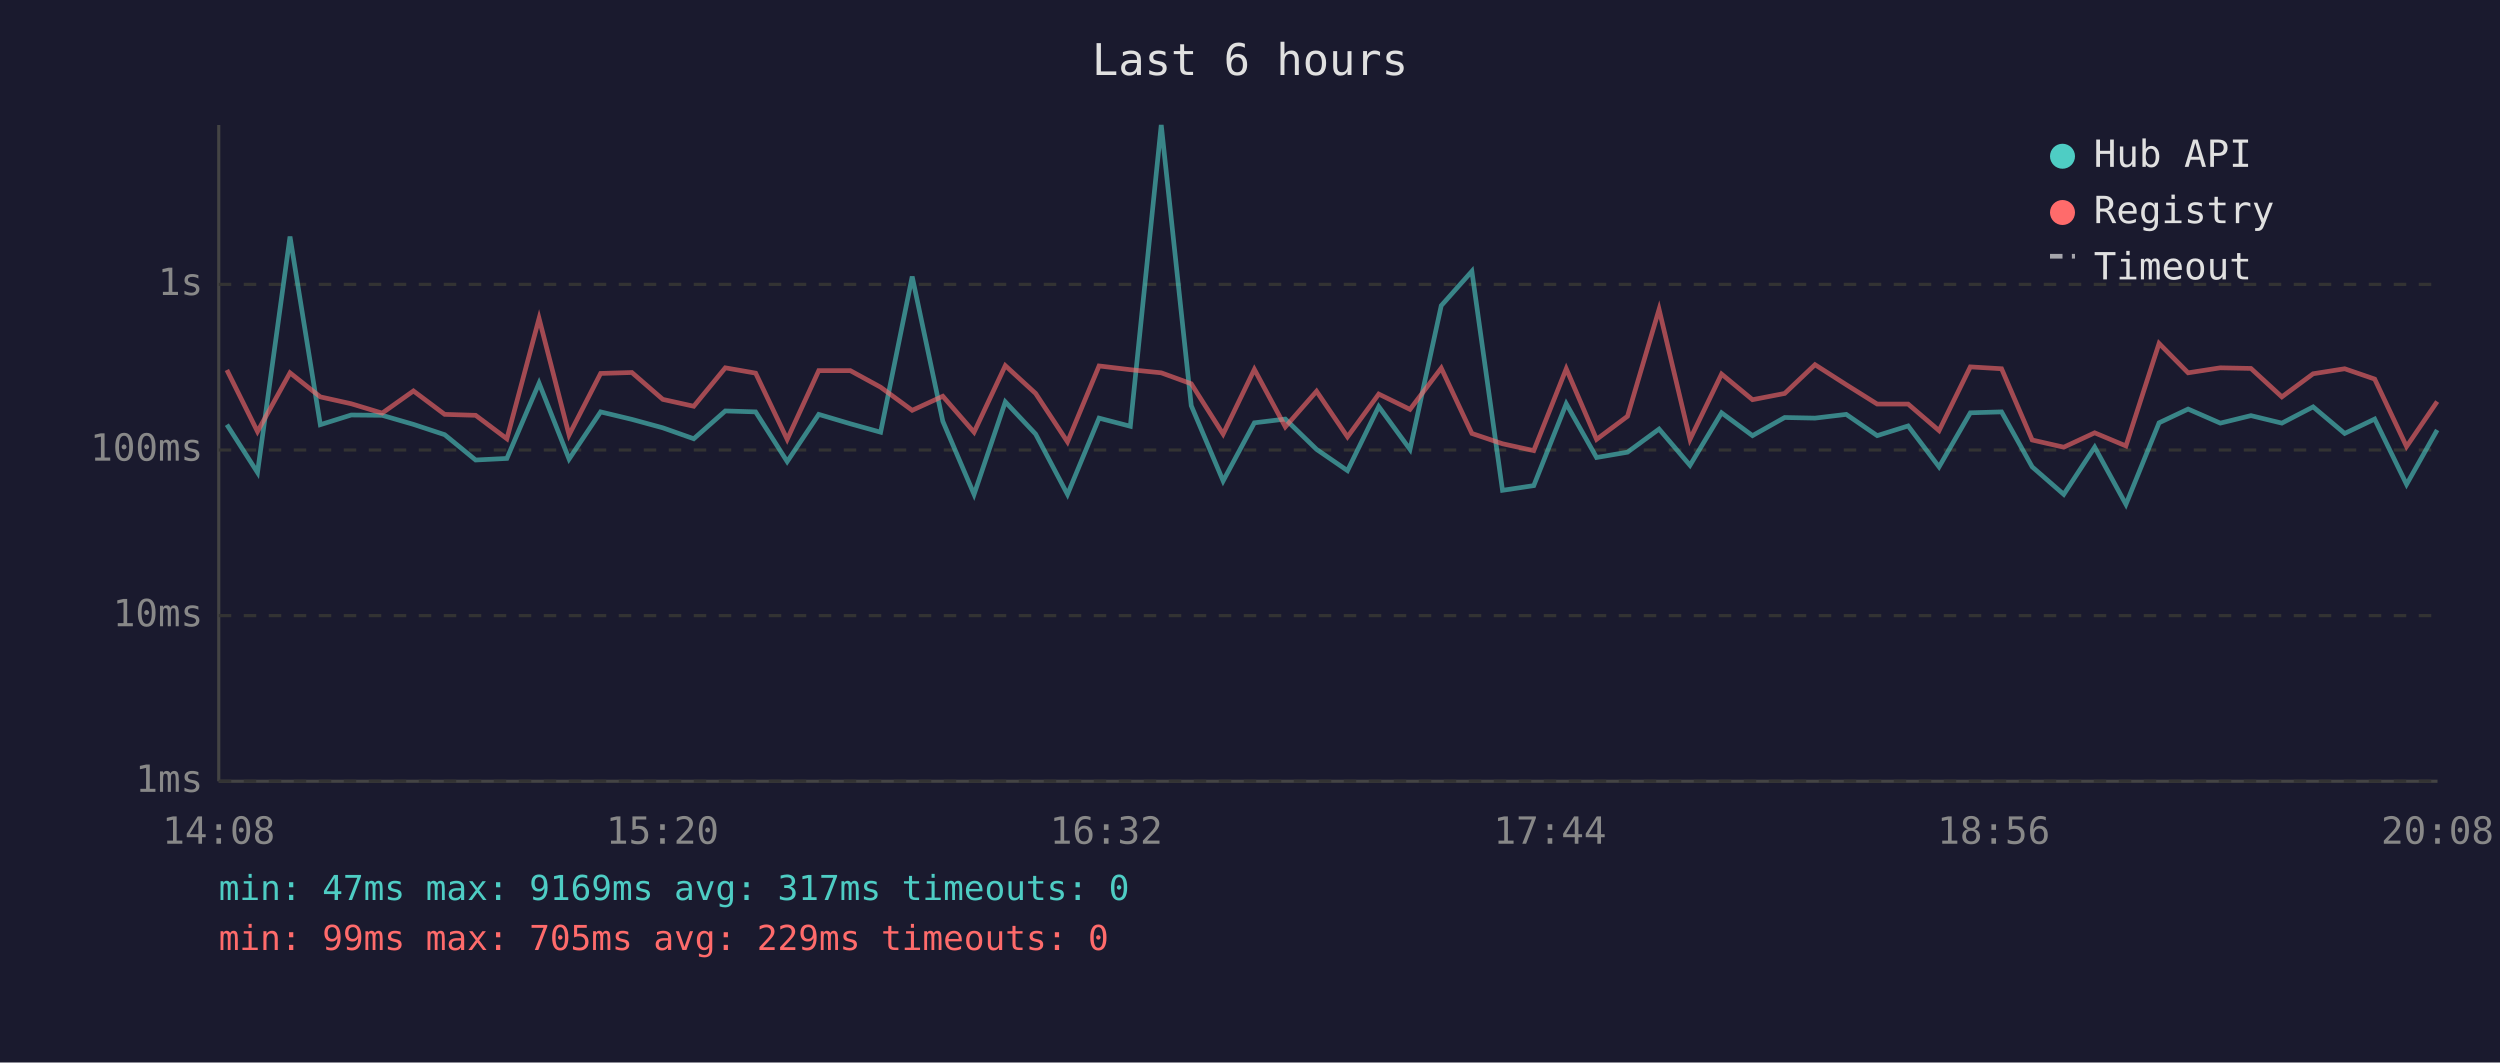
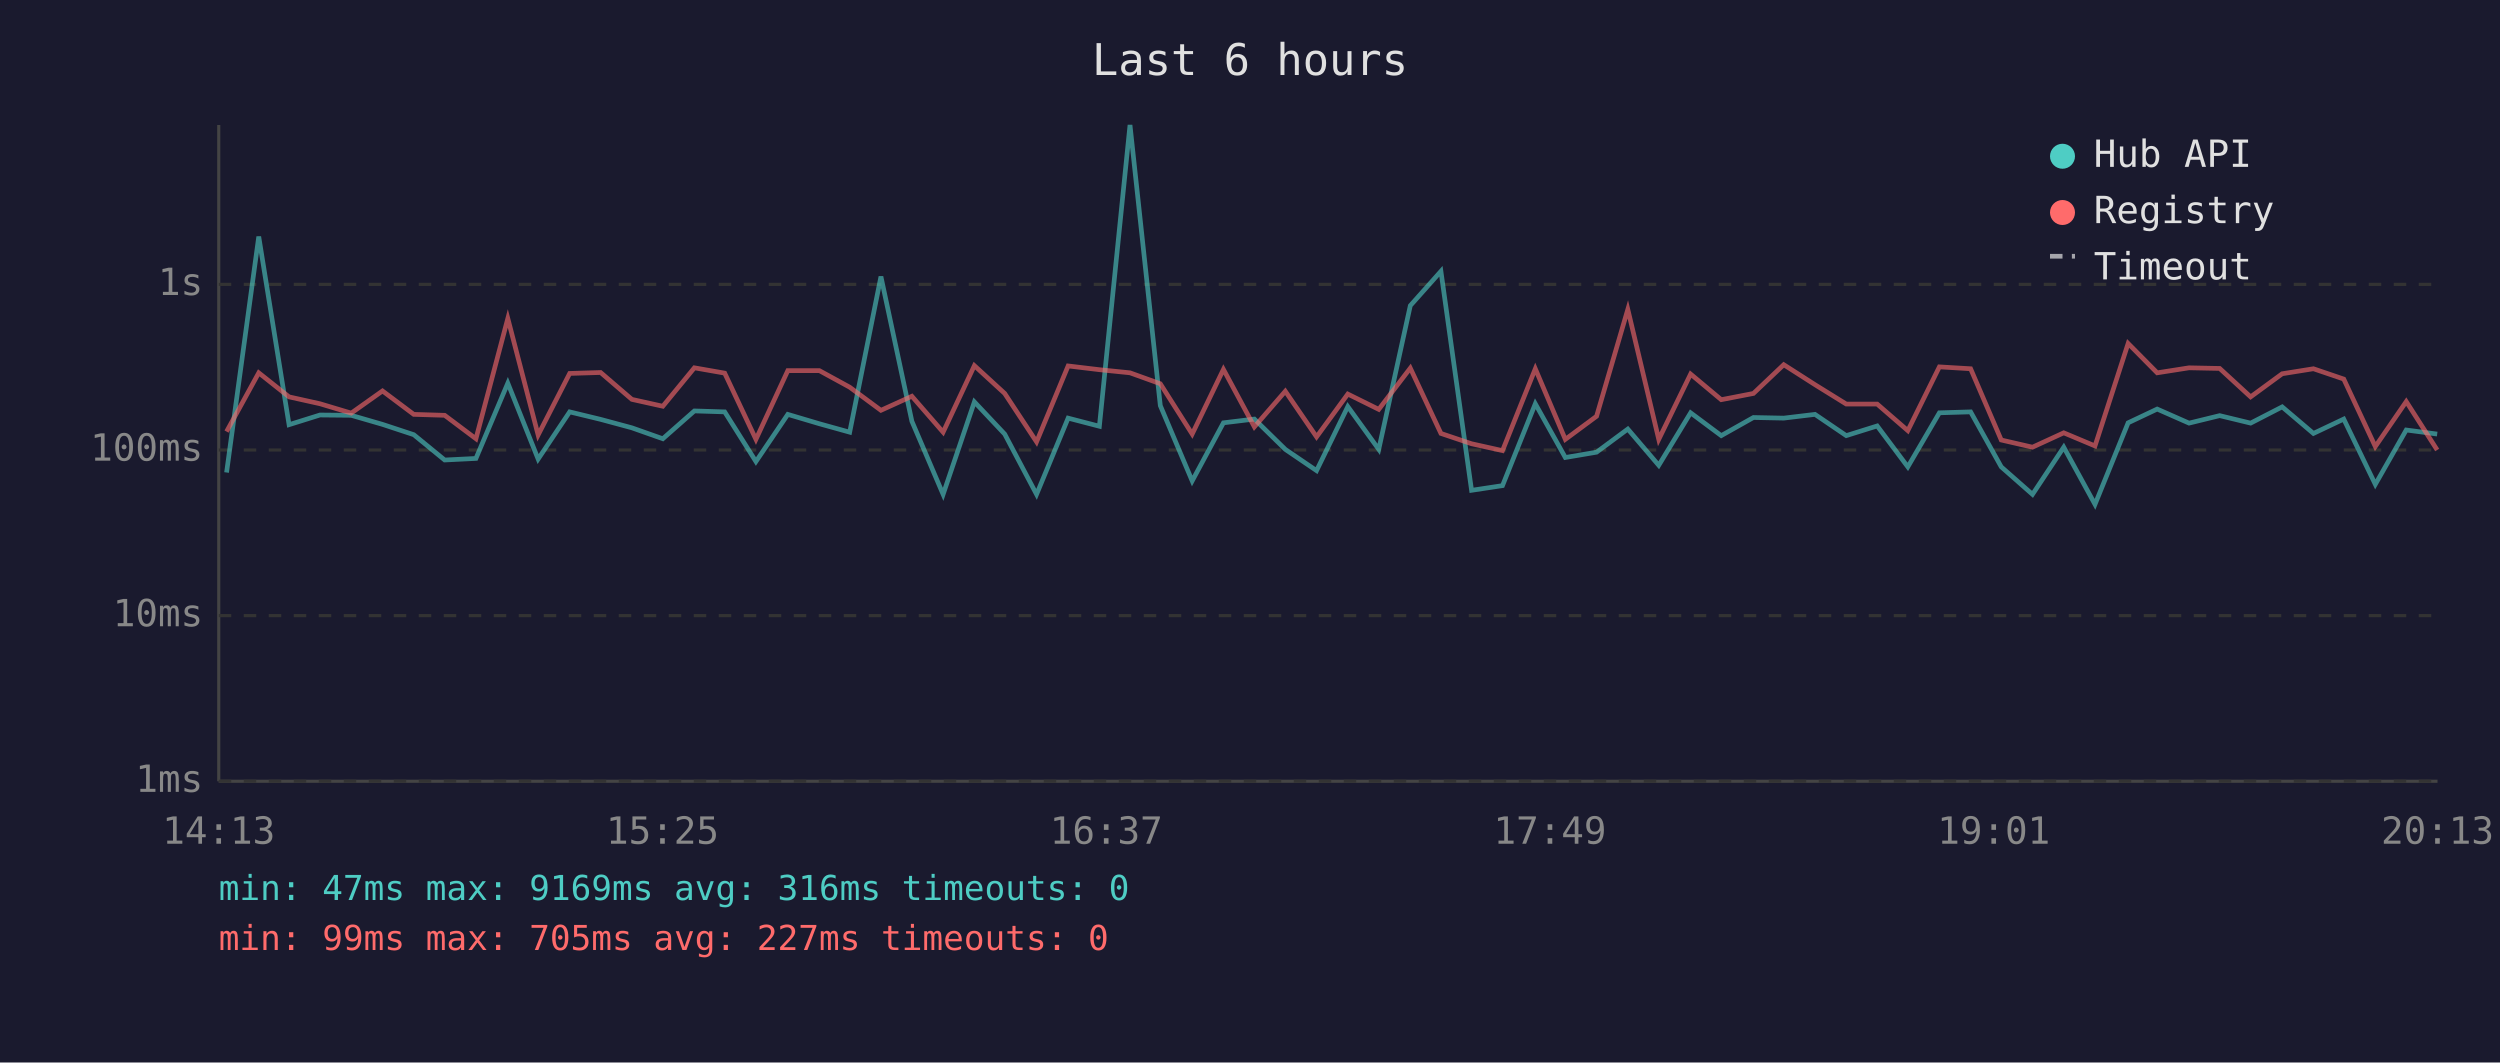
<svg xmlns="http://www.w3.org/2000/svg" viewBox="0 0 800 340" font-family="monospace" font-size="12">
  <rect width="800" height="340" fill="#1a1a2e" />
  <text x="400" y="24" fill="#e0e0e0" font-size="14" text-anchor="middle">Last 6 hours</text>
  <line x1="70" y1="40" x2="70" y2="250" stroke="#444" stroke-width="1" />
  <line x1="70" y1="250" x2="780" y2="250" stroke="#444" stroke-width="1" />
  <line x1="70" y1="250" x2="780" y2="250" stroke="#333" stroke-width="1" stroke-dasharray="4" />
  <text x="65" y="250" fill="#888" text-anchor="end" dominant-baseline="middle">1ms</text>
  <line x1="70" y1="197" x2="780" y2="197" stroke="#333" stroke-width="1" stroke-dasharray="4" />
  <text x="65" y="197" fill="#888" text-anchor="end" dominant-baseline="middle">10ms</text>
  <line x1="70" y1="144" x2="780" y2="144" stroke="#333" stroke-width="1" stroke-dasharray="4" />
  <text x="65" y="144" fill="#888" text-anchor="end" dominant-baseline="middle">100ms</text>
  <line x1="70" y1="91" x2="780" y2="91" stroke="#333" stroke-width="1" stroke-dasharray="4" />
  <text x="65" y="91" fill="#888" text-anchor="end" dominant-baseline="middle">1s</text>
-   <text x="70" y="270" fill="#888" text-anchor="middle">14:08</text>
-   <text x="212" y="270" fill="#888" text-anchor="middle">15:20</text>
-   <text x="354" y="270" fill="#888" text-anchor="middle">16:32</text>
-   <text x="496" y="270" fill="#888" text-anchor="middle">17:44</text>
-   <text x="638" y="270" fill="#888" text-anchor="middle">18:56</text>
-   <text x="780" y="270" fill="#888" text-anchor="middle">20:08</text>
-   <polyline points="72.6,135.9 82.4,151.2 92.8,75.7 102.5,135.9 112.4,132.8 122.3,132.9 132.3,135.8 142.3,139.1 152.2,147.2 162.2,146.7 172.5,122.6 182.1,146.9 192.2,131.8 202.2,134.2 212.1,136.9 222.0,140.4 232.1,131.5 241.8,131.8 251.9,147.7 262.0,132.6 272.1,135.6 281.8,138.3 291.9,88.5 301.7,134.8 311.7,158.2 321.7,128.6 331.4,138.9 341.6,158.2 351.7,133.8 361.7,136.4 371.6,40.0 381.2,129.8 391.4,153.9 401.4,135.3 411.3,134.1 421.3,143.8 431.2,150.6 441.2,130.1 451.2,143.8 461.2,97.8 471.0,86.8 480.8,156.9 490.8,155.4 501.2,129.2 510.9,146.4 520.8,144.7 530.9,137.3 540.8,148.9 550.9,132.1 560.8,139.4 571.1,133.6 580.8,133.8 590.8,132.6 600.7,139.4 610.6,136.3 620.5,149.4 630.5,132.1 640.5,131.8 650.3,149.4 660.4,158.2 670.3,143.1 680.3,161.4 690.9,135.3 700.2,130.9 710.5,135.4 720.3,133.0 730.2,135.4 740.2,130.2 750.3,138.7 759.9,134.1 770.1,155.0 779.9,137.6" fill="none" stroke="#4ecdc4" stroke-width="1.5" opacity="0.6" />
-   <polyline points="72.6,118.4 82.4,138.1 92.8,119.3 102.5,127.0 112.4,129.2 122.3,132.2 132.3,125.1 142.3,132.6 152.2,132.9 162.2,140.4 172.5,101.9 182.1,139.2 192.2,119.5 202.2,119.2 212.1,127.8 222.0,130.0 232.1,117.7 241.8,119.4 251.9,140.6 262.0,118.6 272.1,118.6 281.8,123.9 291.9,131.3 301.7,126.8 311.7,138.3 321.7,117.0 331.4,125.9 341.6,141.4 351.7,117.1 361.7,118.3 371.6,119.3 381.2,122.8 391.4,138.9 401.4,118.2 411.3,136.6 421.3,125.2 431.2,139.8 441.2,126.1 451.2,131.0 461.2,117.8 471.0,138.7 480.8,142.0 490.8,144.2 501.2,118.0 510.9,140.6 520.8,133.2 530.9,99.0 540.8,140.6 550.9,119.7 560.8,127.9 571.1,125.9 580.8,116.7 590.8,123.1 600.7,129.3 610.6,129.3 620.5,137.8 630.5,117.4 640.5,118.0 650.3,140.8 660.4,143.1 670.3,138.5 680.3,142.7 690.9,109.9 700.2,119.3 710.5,117.7 720.3,117.9 730.2,127.0 740.2,119.6 750.3,118.0 759.9,121.3 770.1,142.9 779.9,128.5" fill="none" stroke="#ff6b6b" stroke-width="1.5" opacity="0.6" />
+   <text x="70" y="270" fill="#888" text-anchor="middle">14:13</text>
+   <text x="212" y="270" fill="#888" text-anchor="middle">15:25</text>
+   <text x="354" y="270" fill="#888" text-anchor="middle">16:37</text>
+   <text x="496" y="270" fill="#888" text-anchor="middle">17:49</text>
+   <text x="638" y="270" fill="#888" text-anchor="middle">19:01</text>
+   <text x="780" y="270" fill="#888" text-anchor="middle">20:13</text>
+   <polyline points="72.5,151.2 82.8,75.7 92.5,135.9 102.4,132.8 112.4,132.9 122.4,135.8 132.4,139.1 142.3,147.2 152.3,146.7 162.5,122.6 172.2,146.9 182.3,131.8 192.2,134.2 202.2,136.9 212.1,140.4 222.2,131.5 231.9,131.8 241.9,147.7 252.1,132.6 262.2,135.6 271.9,138.3 281.9,88.5 291.8,134.8 301.8,158.2 311.8,128.6 321.5,138.9 331.7,158.2 341.8,133.8 351.8,136.4 361.6,40.0 371.3,129.8 381.5,153.9 391.5,135.3 401.4,134.1 411.3,143.8 421.3,150.6 431.3,130.1 441.2,143.8 451.3,97.8 461.1,86.8 470.9,156.9 480.8,155.4 491.3,129.2 500.9,146.4 510.9,144.7 520.9,137.3 530.8,148.9 541.0,132.1 550.8,139.4 561.1,133.6 570.8,133.8 580.8,132.6 590.8,139.4 600.7,136.3 610.5,149.4 620.6,132.1 630.6,131.8 640.4,149.4 650.4,158.2 660.4,143.1 670.4,161.4 681.0,135.3 690.3,130.9 700.5,135.4 710.3,133.0 720.2,135.4 730.3,130.2 740.3,138.7 750.0,134.1 760.1,155.0 770.0,137.6 779.9,138.9" fill="none" stroke="#4ecdc4" stroke-width="1.5" opacity="0.6" />
+   <polyline points="72.5,138.1 82.8,119.3 92.5,127.0 102.4,129.2 112.4,132.2 122.4,125.1 132.4,132.6 142.3,132.9 152.3,140.4 162.5,101.9 172.2,139.2 182.3,119.5 192.2,119.2 202.2,127.8 212.1,130.0 222.2,117.7 231.9,119.4 241.9,140.6 252.1,118.6 262.2,118.6 271.9,123.9 281.9,131.3 291.8,126.8 301.8,138.3 311.8,117.0 321.5,125.9 331.7,141.4 341.8,117.1 351.8,118.3 361.6,119.3 371.3,122.8 381.5,138.9 391.5,118.2 401.4,136.6 411.3,125.2 421.3,139.8 431.3,126.1 441.2,131.0 451.3,117.8 461.1,138.7 470.9,142.0 480.8,144.2 491.3,118.0 500.9,140.6 510.9,133.2 520.9,99.0 530.8,140.6 541.0,119.7 550.8,127.9 561.1,125.9 570.8,116.7 580.8,123.1 590.8,129.3 600.7,129.3 610.5,137.8 620.6,117.4 630.6,118.0 640.4,140.8 650.4,143.1 660.4,138.5 670.4,142.7 681.0,109.9 690.3,119.3 700.5,117.7 710.3,117.9 720.2,127.0 730.3,119.6 740.3,118.0 750.0,121.3 760.1,142.9 770.0,128.5 779.9,144.0" fill="none" stroke="#ff6b6b" stroke-width="1.5" opacity="0.6" />
  <circle cx="660" cy="50" r="4" fill="#4ecdc4" />
  <text x="670" y="50" fill="#e0e0e0" dominant-baseline="middle">Hub API</text>
  <circle cx="660" cy="68" r="4" fill="#ff6b6b" />
  <text x="670" y="68" fill="#e0e0e0" dominant-baseline="middle">Registry</text>
  <line x1="656" y1="82" x2="664" y2="82" stroke="#e0e0e0" stroke-width="1.5" stroke-dasharray="4,3" opacity="0.7" />
  <text x="670" y="86" fill="#e0e0e0" dominant-baseline="middle">Timeout</text>
-   <text x="70" y="288" fill="#4ecdc4" font-size="11">min: 47ms  max: 9169ms  avg: 317ms  timeouts: 0</text>
-   <text x="70" y="304" fill="#ff6b6b" font-size="11">min: 99ms  max: 705ms  avg: 229ms  timeouts: 0</text>
+   <text x="70" y="288" fill="#4ecdc4" font-size="11">min: 47ms  max: 9169ms  avg: 316ms  timeouts: 0</text>
+   <text x="70" y="304" fill="#ff6b6b" font-size="11">min: 99ms  max: 705ms  avg: 227ms  timeouts: 0</text>
</svg>
